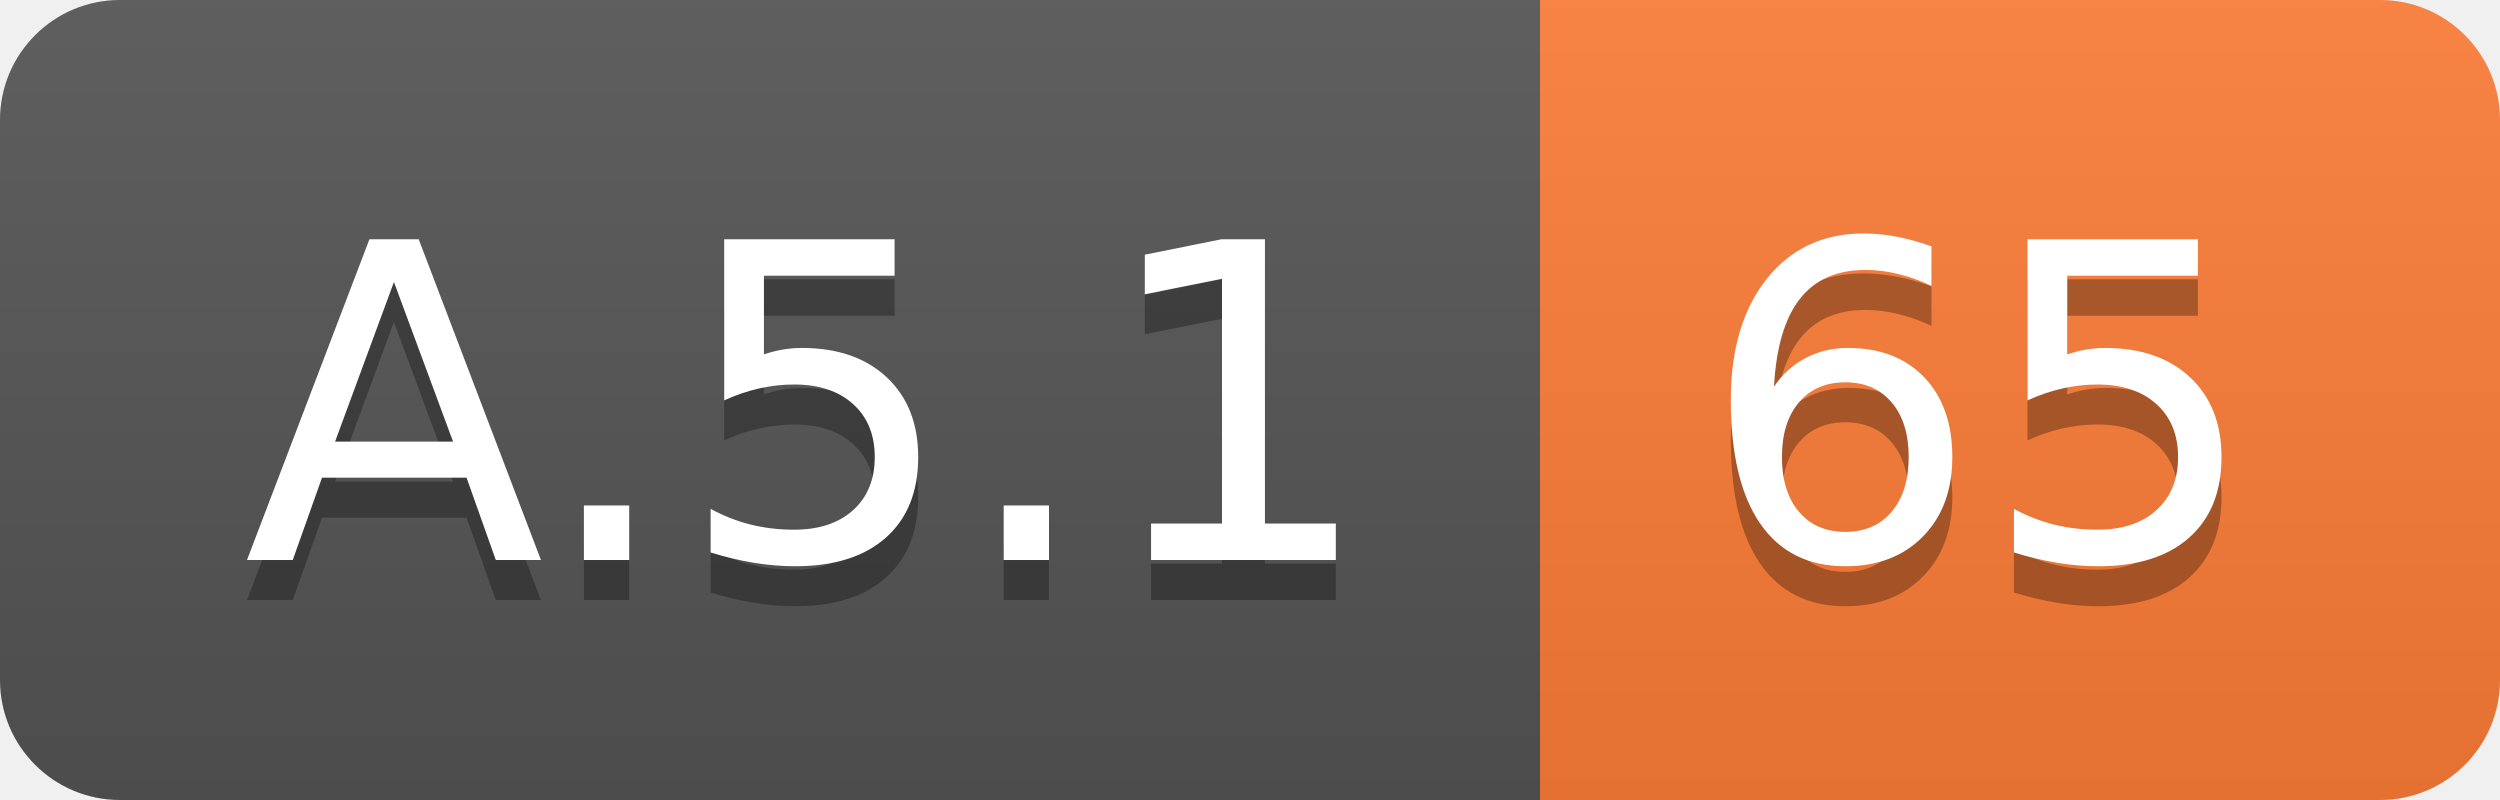
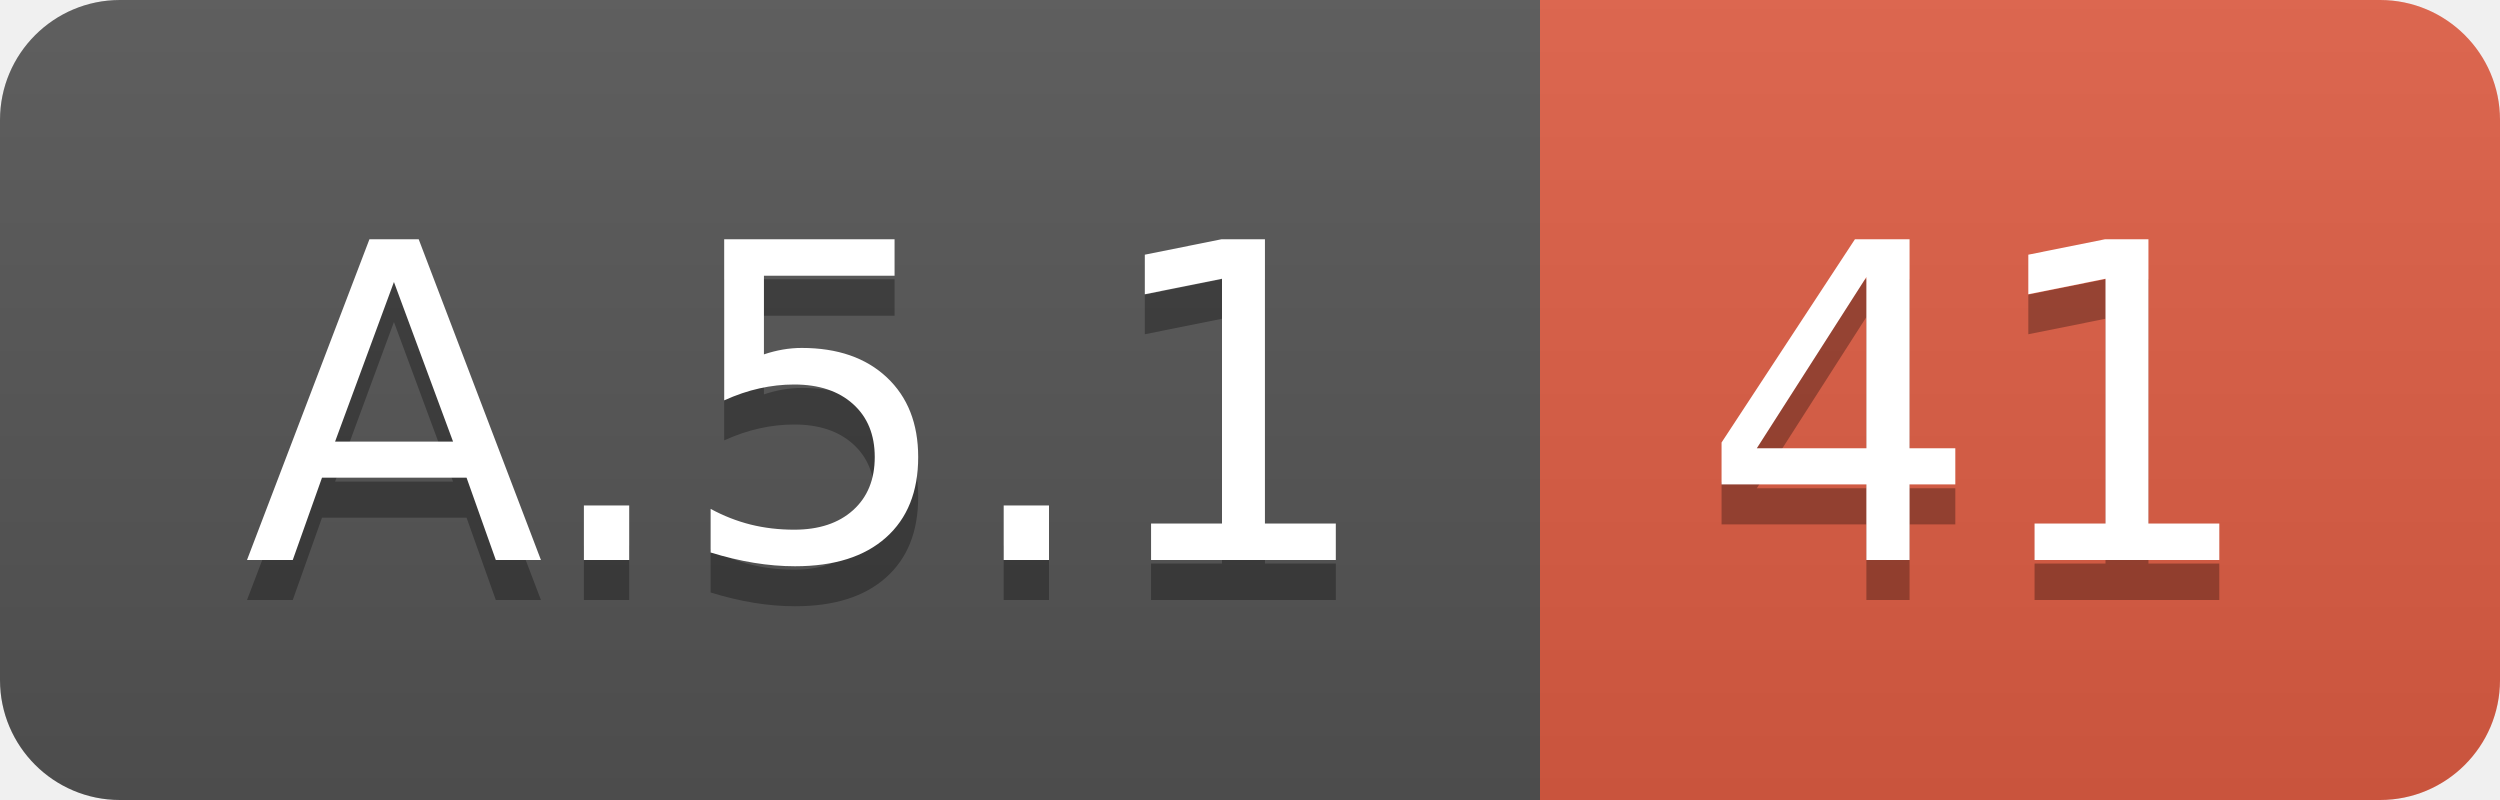
<svg xmlns="http://www.w3.org/2000/svg" width="62.5" height="20">
  <linearGradient id="smooth" x2="0" y2="100%">
    <stop offset="0" stop-color="#bbb" stop-opacity=".1" />
    <stop offset="1" stop-opacity=".1" />
  </linearGradient>
  <clipPath id="round">
    <rect width="62.5" height="20" rx="3" fill="#fff" />
  </clipPath>
  <g clip-path="url(#round)">
    <rect width="38.5" height="20" fill="#555" />
-     <rect x="38.5" width="24.0" height="20" fill="#fe7d37" />
+     <rect x="38.5" width="24.0" height="20" fill="#e05d44" />
    <rect width="62.5" height="20" fill="url(#smooth)" />
  </g>
  <g fill="#fff" text-anchor="middle" font-family="DejaVu Sans,Verdana,Geneva,sans-serif" font-size="110">
    <text x="202.5" y="150" fill="#010101" fill-opacity=".3" transform="scale(0.1)" textLength="285.0" lengthAdjust="spacing">A.5.1</text>
    <text x="202.5" y="140" transform="scale(0.1)" textLength="285.0" lengthAdjust="spacing">A.5.1</text>
-     <text x="495.0" y="150" fill="#010101" fill-opacity=".3" transform="scale(0.1)" textLength="140.0" lengthAdjust="spacing">65</text>
-     <text x="495.0" y="140" transform="scale(0.1)" textLength="140.0" lengthAdjust="spacing">65</text>
+     <text x="495.0" y="150" fill="#010101" fill-opacity=".3" transform="scale(0.1)" textLength="140.0" lengthAdjust="spacing">41</text>
+     <text x="495.0" y="140" transform="scale(0.1)" textLength="140.0" lengthAdjust="spacing">41</text>
  </g>
</svg>
